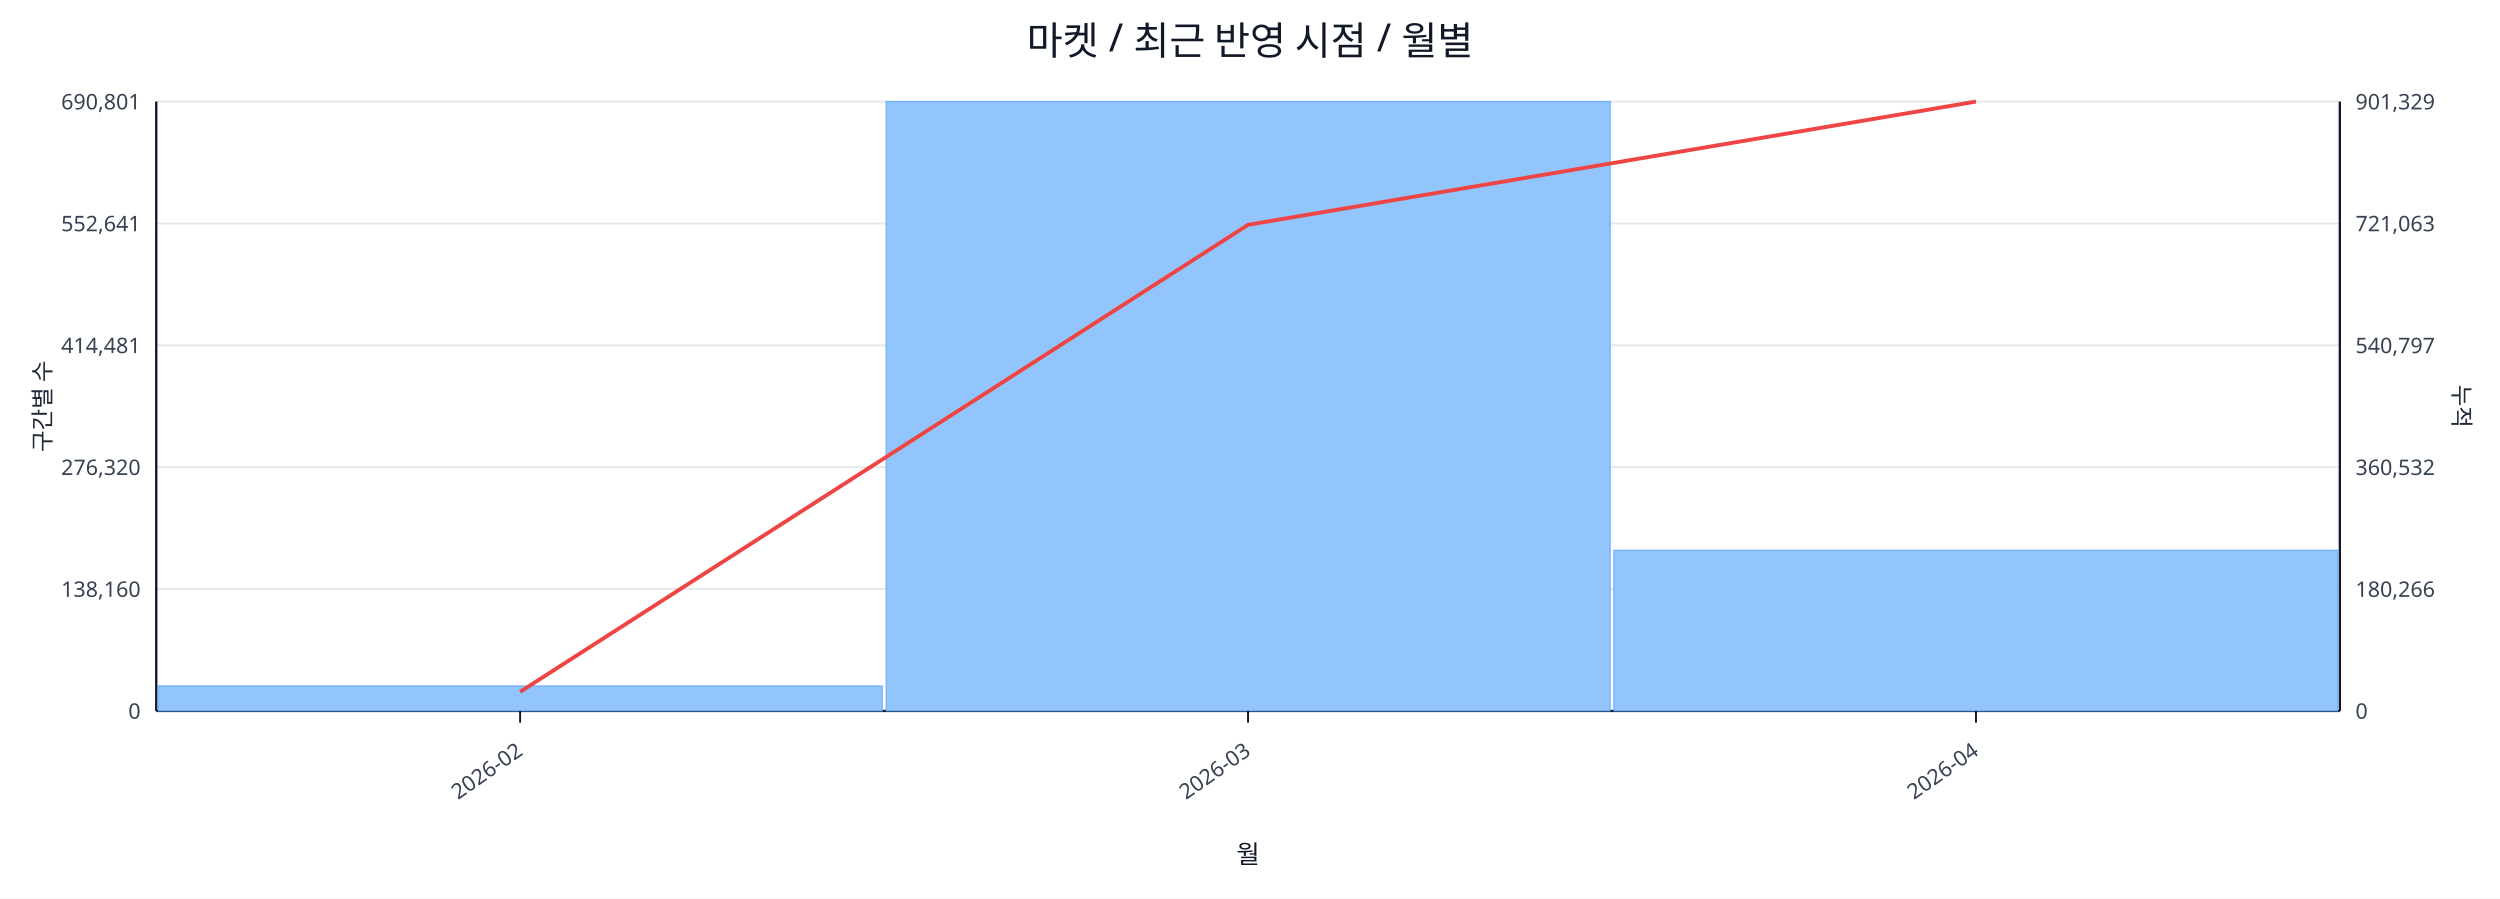
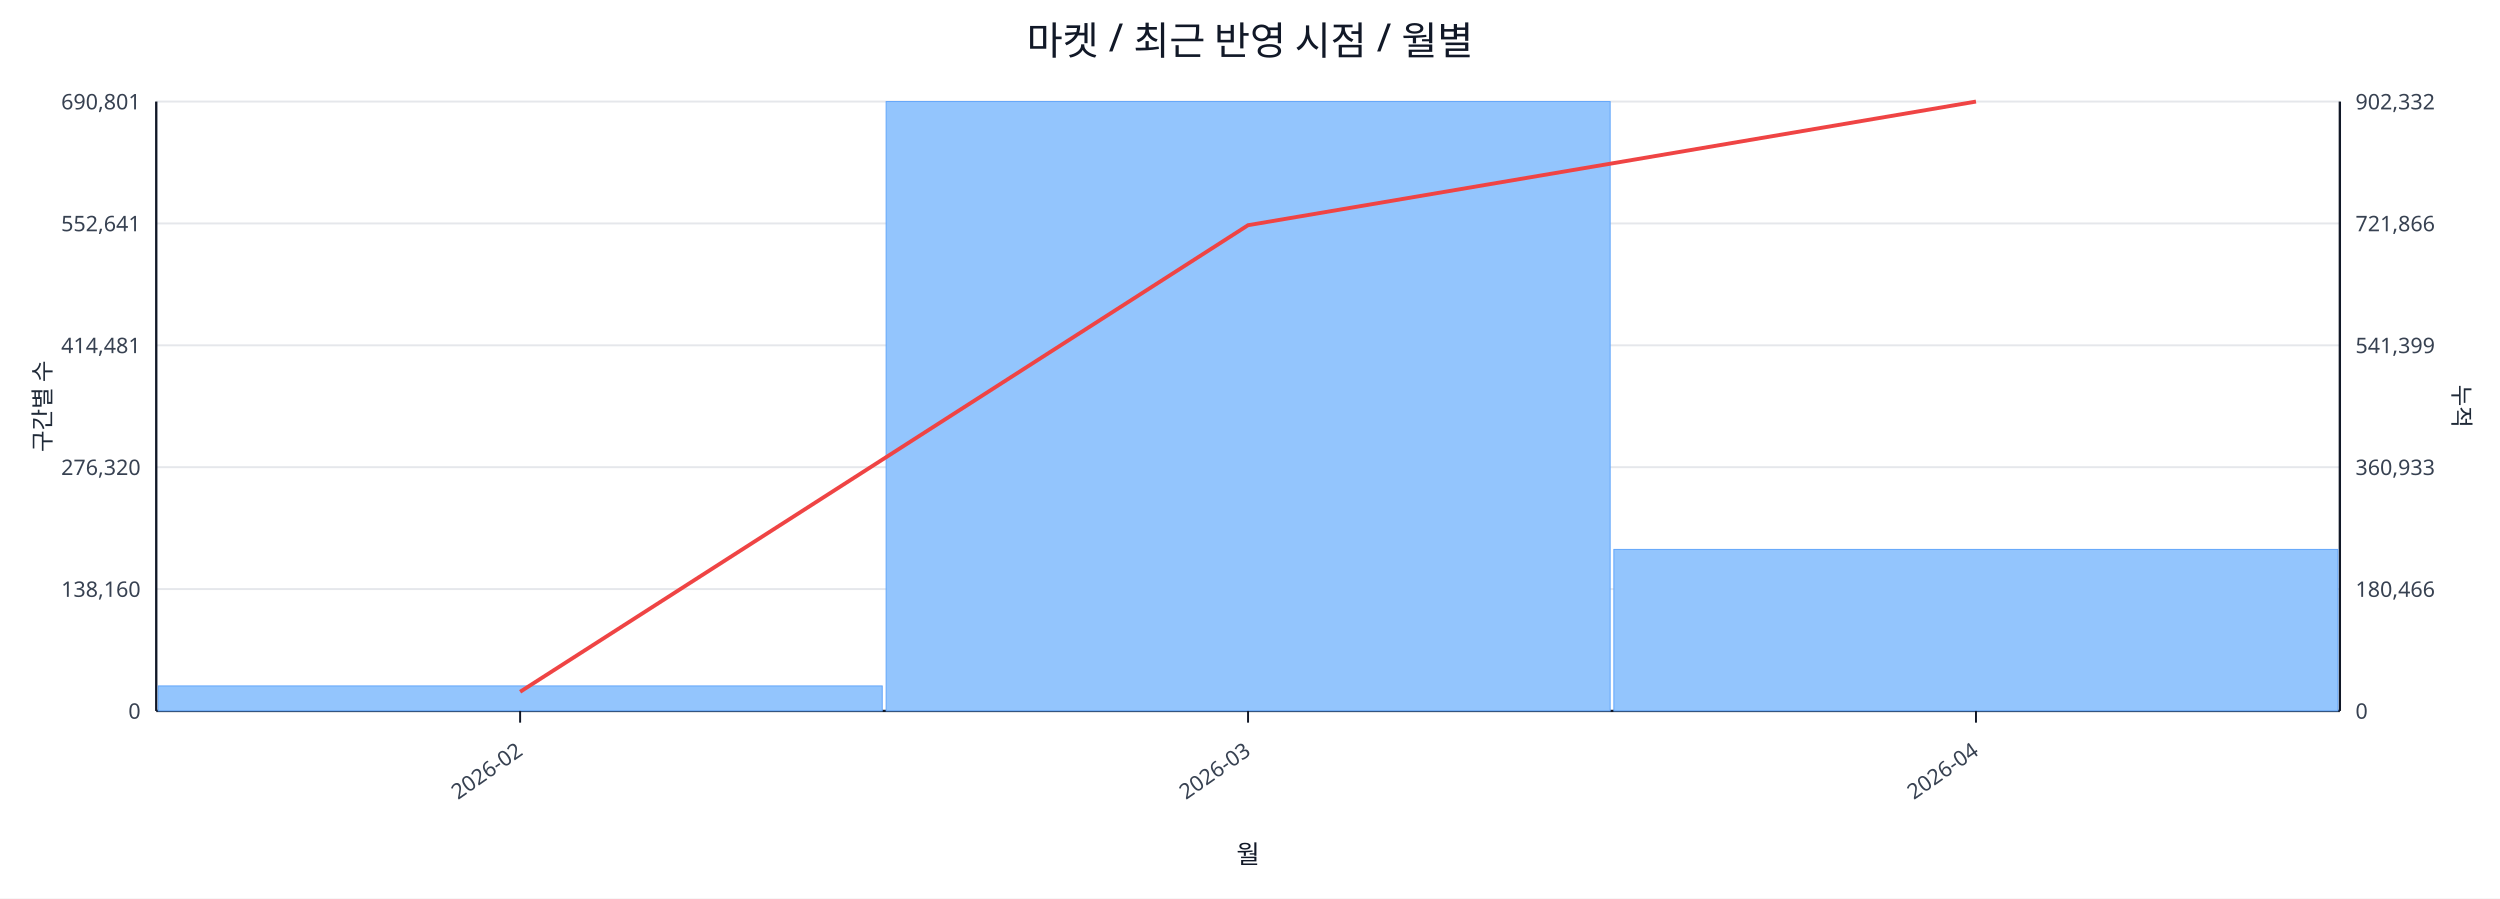
<svg xmlns="http://www.w3.org/2000/svg" width="1280" height="460" viewBox="0 0 1280 460">
  <rect x="0" y="0" width="100%" height="100%" fill="#ffffff" />
  <text x="640.0" y="28" font-size="20" text-anchor="middle" font-family="sans-serif" fill="#111827">마켓 / 최근 반영 시점 / 월별</text>
  <line x1="80.0" y1="52.0" x2="1198.0" y2="52.0" stroke="#e5e7eb" stroke-width="1" />
  <text x="72.0" y="56.0" font-size="11" text-anchor="end" font-family="sans-serif" fill="#374151">690,801</text>
-   <text x="1206.0" y="56.0" font-size="11" text-anchor="start" font-family="sans-serif" fill="#374151">901,329</text>
+   <text x="1206.0" y="56.0" font-size="11" text-anchor="start" font-family="sans-serif" fill="#374151">902,332</text>
  <line x1="80.0" y1="114.4" x2="1198.0" y2="114.4" stroke="#e5e7eb" stroke-width="1" />
  <text x="72.0" y="118.4" font-size="11" text-anchor="end" font-family="sans-serif" fill="#374151">552,641</text>
-   <text x="1206.0" y="118.4" font-size="11" text-anchor="start" font-family="sans-serif" fill="#374151">721,063</text>
+   <text x="1206.0" y="118.4" font-size="11" text-anchor="start" font-family="sans-serif" fill="#374151">721,866</text>
  <line x1="80.0" y1="176.8" x2="1198.0" y2="176.8" stroke="#e5e7eb" stroke-width="1" />
  <text x="72.0" y="180.8" font-size="11" text-anchor="end" font-family="sans-serif" fill="#374151">414,481</text>
-   <text x="1206.0" y="180.8" font-size="11" text-anchor="start" font-family="sans-serif" fill="#374151">540,797</text>
+   <text x="1206.0" y="180.8" font-size="11" text-anchor="start" font-family="sans-serif" fill="#374151">541,399</text>
  <line x1="80.0" y1="239.2" x2="1198.0" y2="239.2" stroke="#e5e7eb" stroke-width="1" />
  <text x="72.0" y="243.2" font-size="11" text-anchor="end" font-family="sans-serif" fill="#374151">276,320</text>
-   <text x="1206.0" y="243.2" font-size="11" text-anchor="start" font-family="sans-serif" fill="#374151">360,532</text>
+   <text x="1206.0" y="243.2" font-size="11" text-anchor="start" font-family="sans-serif" fill="#374151">360,933</text>
  <line x1="80.0" y1="301.6" x2="1198.0" y2="301.6" stroke="#e5e7eb" stroke-width="1" />
  <text x="72.0" y="305.6" font-size="11" text-anchor="end" font-family="sans-serif" fill="#374151">138,160</text>
-   <text x="1206.0" y="305.6" font-size="11" text-anchor="start" font-family="sans-serif" fill="#374151">180,266</text>
+   <text x="1206.0" y="305.6" font-size="11" text-anchor="start" font-family="sans-serif" fill="#374151">180,466</text>
  <line x1="80.0" y1="364.0" x2="1198.0" y2="364.0" stroke="#e5e7eb" stroke-width="1" />
  <text x="72.0" y="368.0" font-size="11" text-anchor="end" font-family="sans-serif" fill="#374151">0</text>
  <text x="1206.0" y="368.0" font-size="11" text-anchor="start" font-family="sans-serif" fill="#374151">0</text>
  <line x1="80.0" y1="364.0" x2="1198.0" y2="364.0" stroke="#111827" stroke-width="1.2" />
  <line x1="80.0" y1="52.0" x2="80.0" y2="364.0" stroke="#111827" stroke-width="1.2" />
  <line x1="1198.0" y1="52.0" x2="1198.0" y2="364.0" stroke="#111827" stroke-width="1.2" />
  <rect x="81.0" y="351.2" width="370.7" height="12.8" fill="#93c5fd" stroke="#60a5fa" stroke-width="0.5" />
  <rect x="453.7" y="52.0" width="370.7" height="312.0" fill="#93c5fd" stroke="#60a5fa" stroke-width="0.5" />
-   <rect x="826.3" y="281.7" width="370.7" height="82.3" fill="#93c5fd" stroke="#60a5fa" stroke-width="0.5" />
-   <polyline fill="none" stroke="#ef4444" stroke-width="2" points="266.3,354.2 639.0,115.1 1011.7,52.0" />
+   <rect x="826.3" y="281.3" width="370.7" height="82.7" fill="#93c5fd" stroke="#60a5fa" stroke-width="0.5" />
+   <polyline fill="none" stroke="#ef4444" stroke-width="2" points="266.3,354.2 639.0,115.3 1011.7,52.0" />
  <line x1="266.3" y1="364.0" x2="266.3" y2="370.0" stroke="#111827" stroke-width="1" />
  <text x="268.3" y="386.0" font-size="11" text-anchor="end" transform="rotate(-35 268.3 386.0)" font-family="sans-serif" fill="#374151">2026-02</text>
  <line x1="639.0" y1="364.0" x2="639.0" y2="370.0" stroke="#111827" stroke-width="1" />
  <text x="641.0" y="386.0" font-size="11" text-anchor="end" transform="rotate(-35 641.0 386.0)" font-family="sans-serif" fill="#374151">2026-03</text>
  <line x1="1011.7" y1="364.0" x2="1011.7" y2="370.0" stroke="#111827" stroke-width="1" />
  <text x="1013.7" y="386.0" font-size="11" text-anchor="end" transform="rotate(-35 1013.7 386.0)" font-family="sans-serif" fill="#374151">2026-04</text>
  <text x="26" y="208.0" font-size="12" transform="rotate(-90 26 208.0)" text-anchor="middle" font-family="sans-serif" fill="#1f2937">구간별 수</text>
  <text x="1256.0" y="208.0" font-size="12" transform="rotate(90 1256.0 208.0)" text-anchor="middle" font-family="sans-serif" fill="#1f2937">누적</text>
  <text x="639.0" y="442.0" font-size="13" text-anchor="middle" font-family="sans-serif" fill="#111827">월</text>
</svg>
